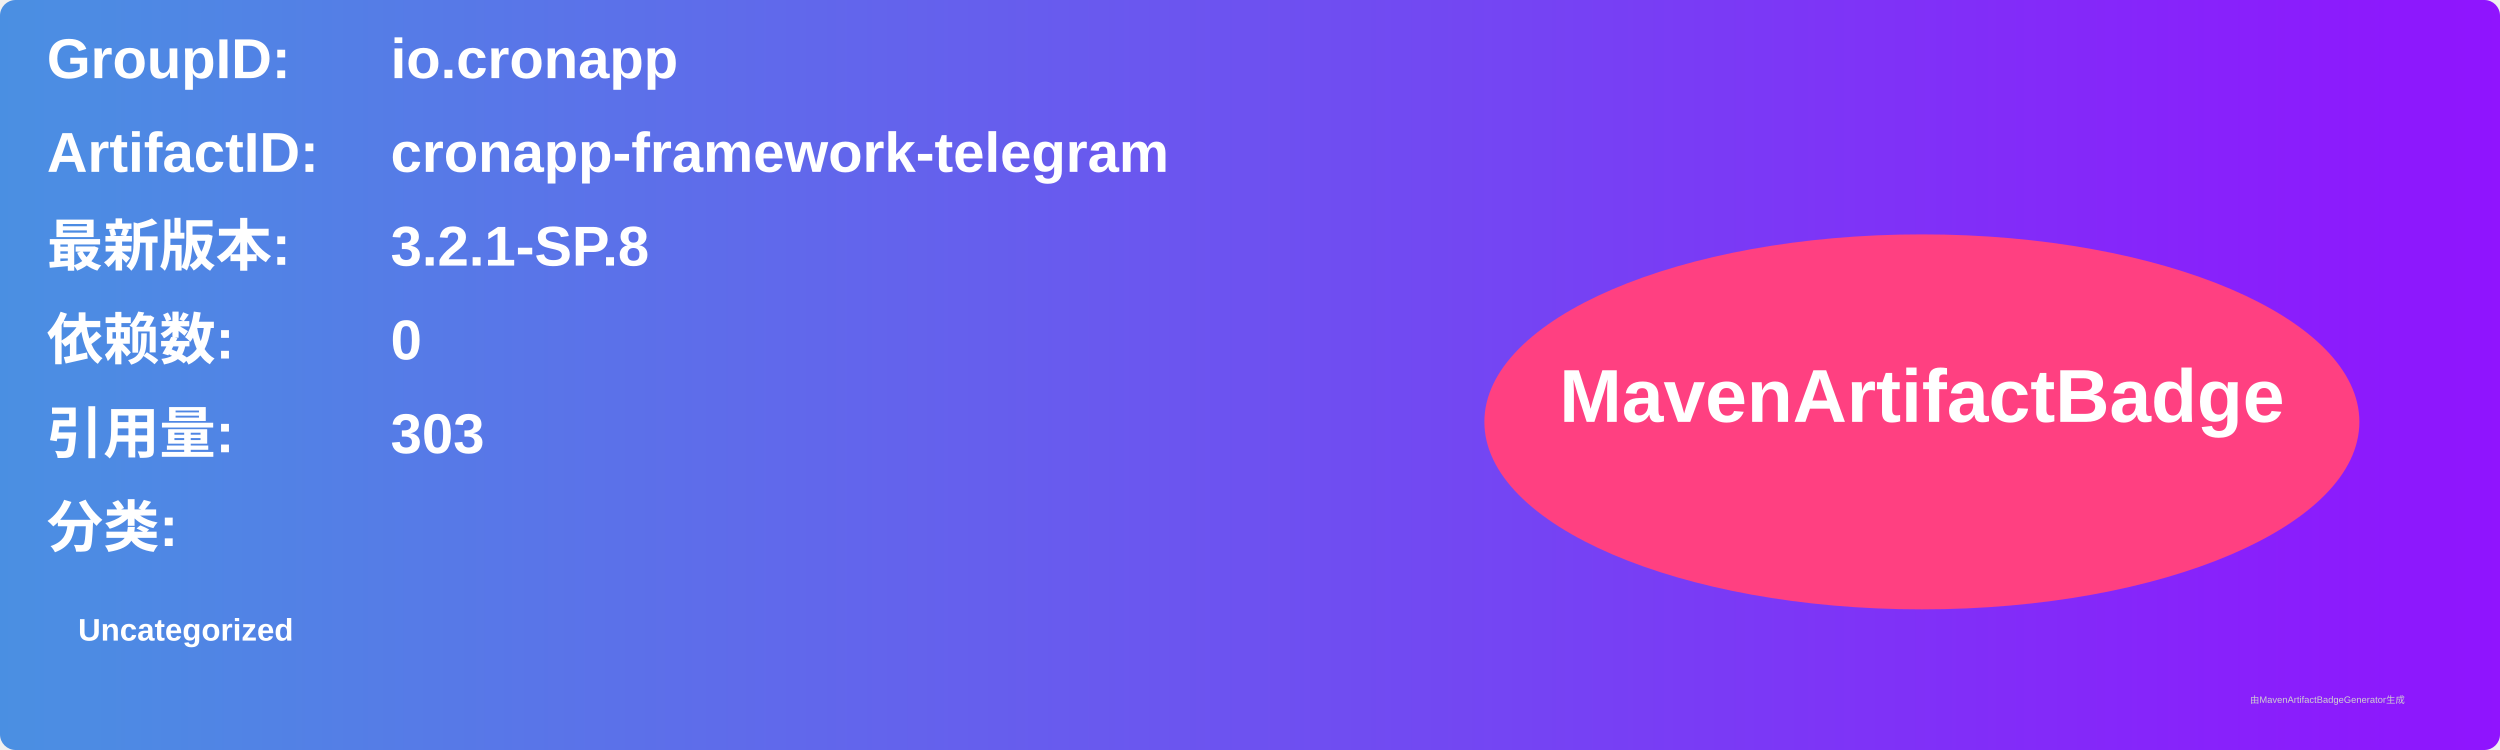
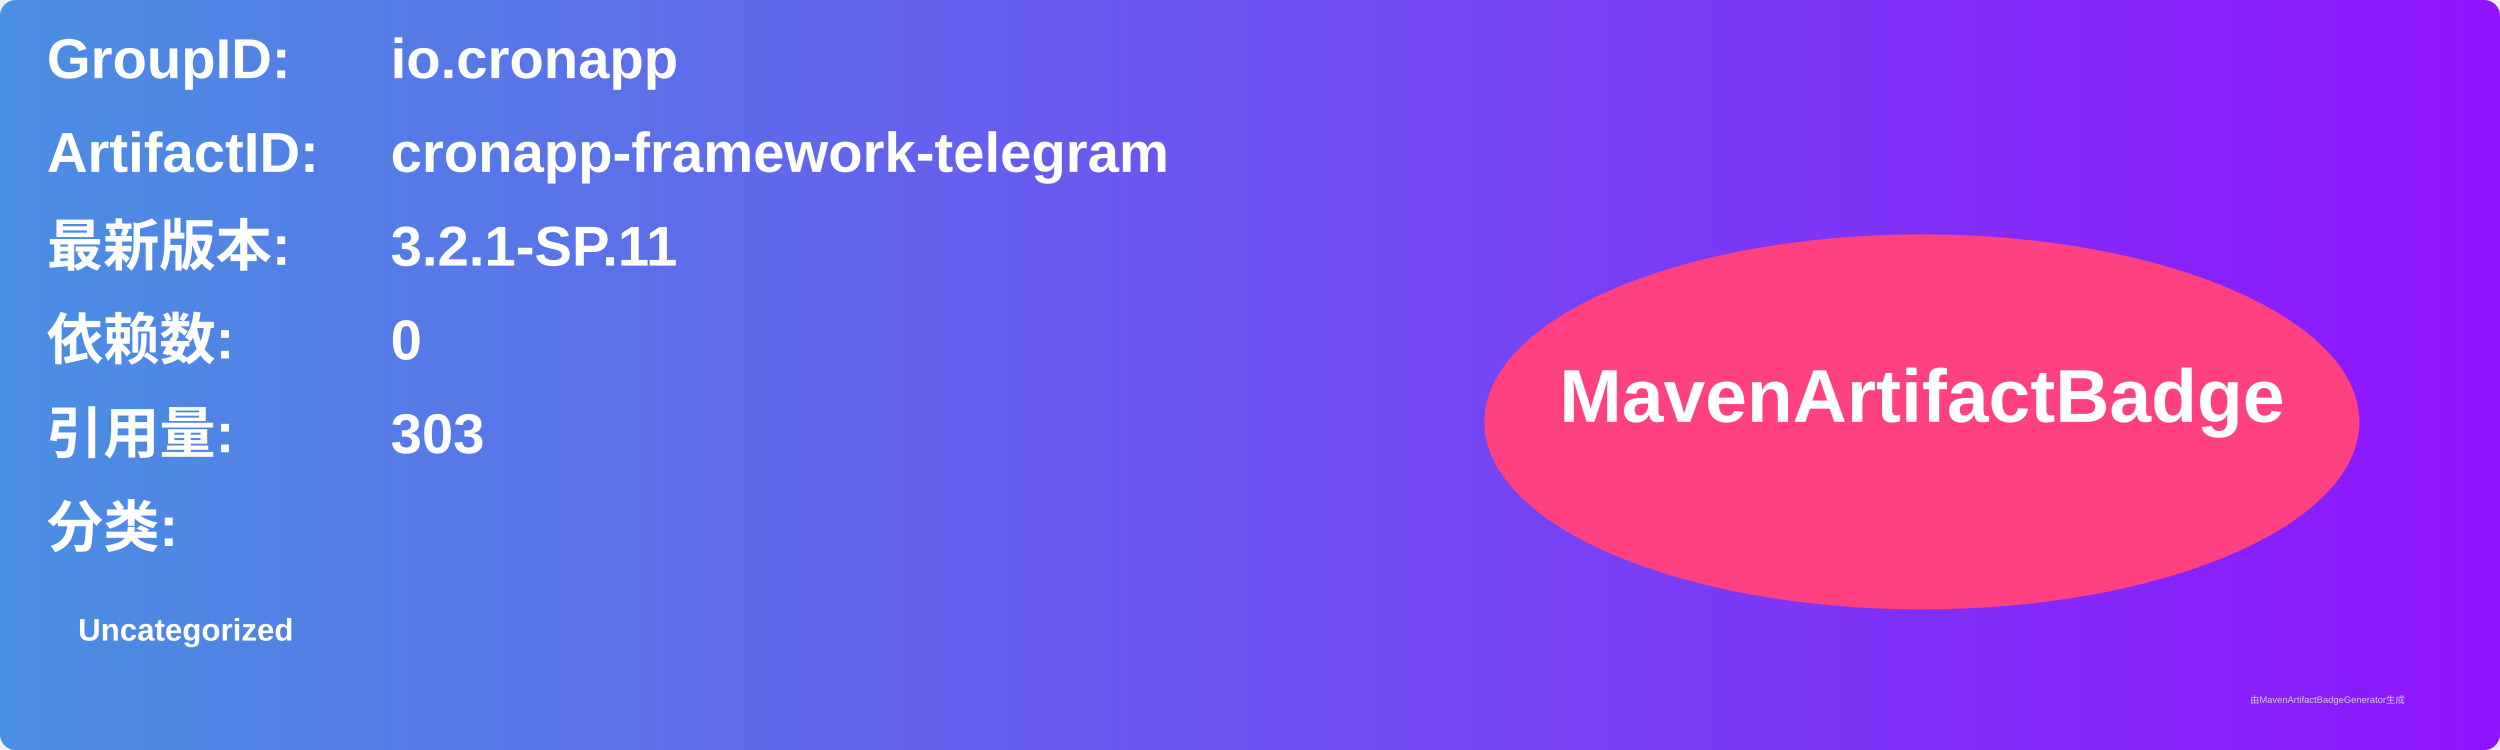
<svg xmlns="http://www.w3.org/2000/svg" width="800" height="240" viewBox="0 0 800 240">
  <linearGradient id="grad" x1="0%" y1="0%" x2="100%" y2="0%">
    <stop offset="0%" stop-color="#4a90e2" />
    <stop offset="100%" stop-color="#9013fe" />
  </linearGradient>
  <rect width="100%" height="100%" rx="5" ry="5" fill="url(#grad)" />
  <g transform="translate(15, 15)">
    <text x="0" y="10" font-family="Arial" font-size="18" fill="white" font-weight="bold" width="260">GroupID:</text>
    <text x="110" y="10" font-family="Arial" font-size="18" fill="white" font-weight="bold" width="460">io.cronapp</text>
    <text x="0" y="40" font-family="Arial" font-size="18" fill="white" font-weight="bold" width="260">ArtifactID:</text>
    <text x="110" y="40" font-family="Arial" font-size="18" fill="white" font-weight="bold" width="460">cronapp-framework-telegram</text>
    <text x="0" y="70" font-family="Arial" font-size="18" fill="white" font-weight="bold">最新版本:</text>
    <text x="110" y="70" font-family="Arial" font-size="18" fill="white" font-weight="bold">
-       <tspan font-weight="bold">3.2.1-SP.8</tspan>
+       <tspan font-weight="bold">3.2.1-SP.11</tspan>
    </text>
    <text x="0" y="100" font-family="Arial" font-size="18" fill="white" font-weight="bold">依赖数: </text>
    <text x="110" y="100" font-family="Arial" font-size="18" fill="white">
      <tspan font-weight="bold">0</tspan>
    </text>
    <text x="0" y="130" font-family="Arial" font-size="18" fill="white" font-weight="bold">引用量: </text>
    <text x="110" y="130" font-family="Arial" font-size="18" fill="white">
      <tspan font-weight="bold">303</tspan>
    </text>
    <text x="0" y="160" font-family="Arial" font-size="18" fill="white" font-weight="bold">分类:</text>
    <text x="10" y="190" font-family="Arial" font-size="10" fill="white">
      <tspan font-weight="bold">Uncategorized</tspan>
    </text>
    <ellipse cx="600" cy="120" rx="140" ry="60" fill="#ff4081" />
    <text x="600" y="120" text-anchor="middle" font-family="Arial" font-size="24" fill="white" font-weight="bold">MavenArtifactBadge</text>
  </g>
  <text x="720" y="225" font-family="Arial" font-size="3" fill="#d0d0d0">由MavenArtifactBadgeGenerator生成</text>
</svg>
